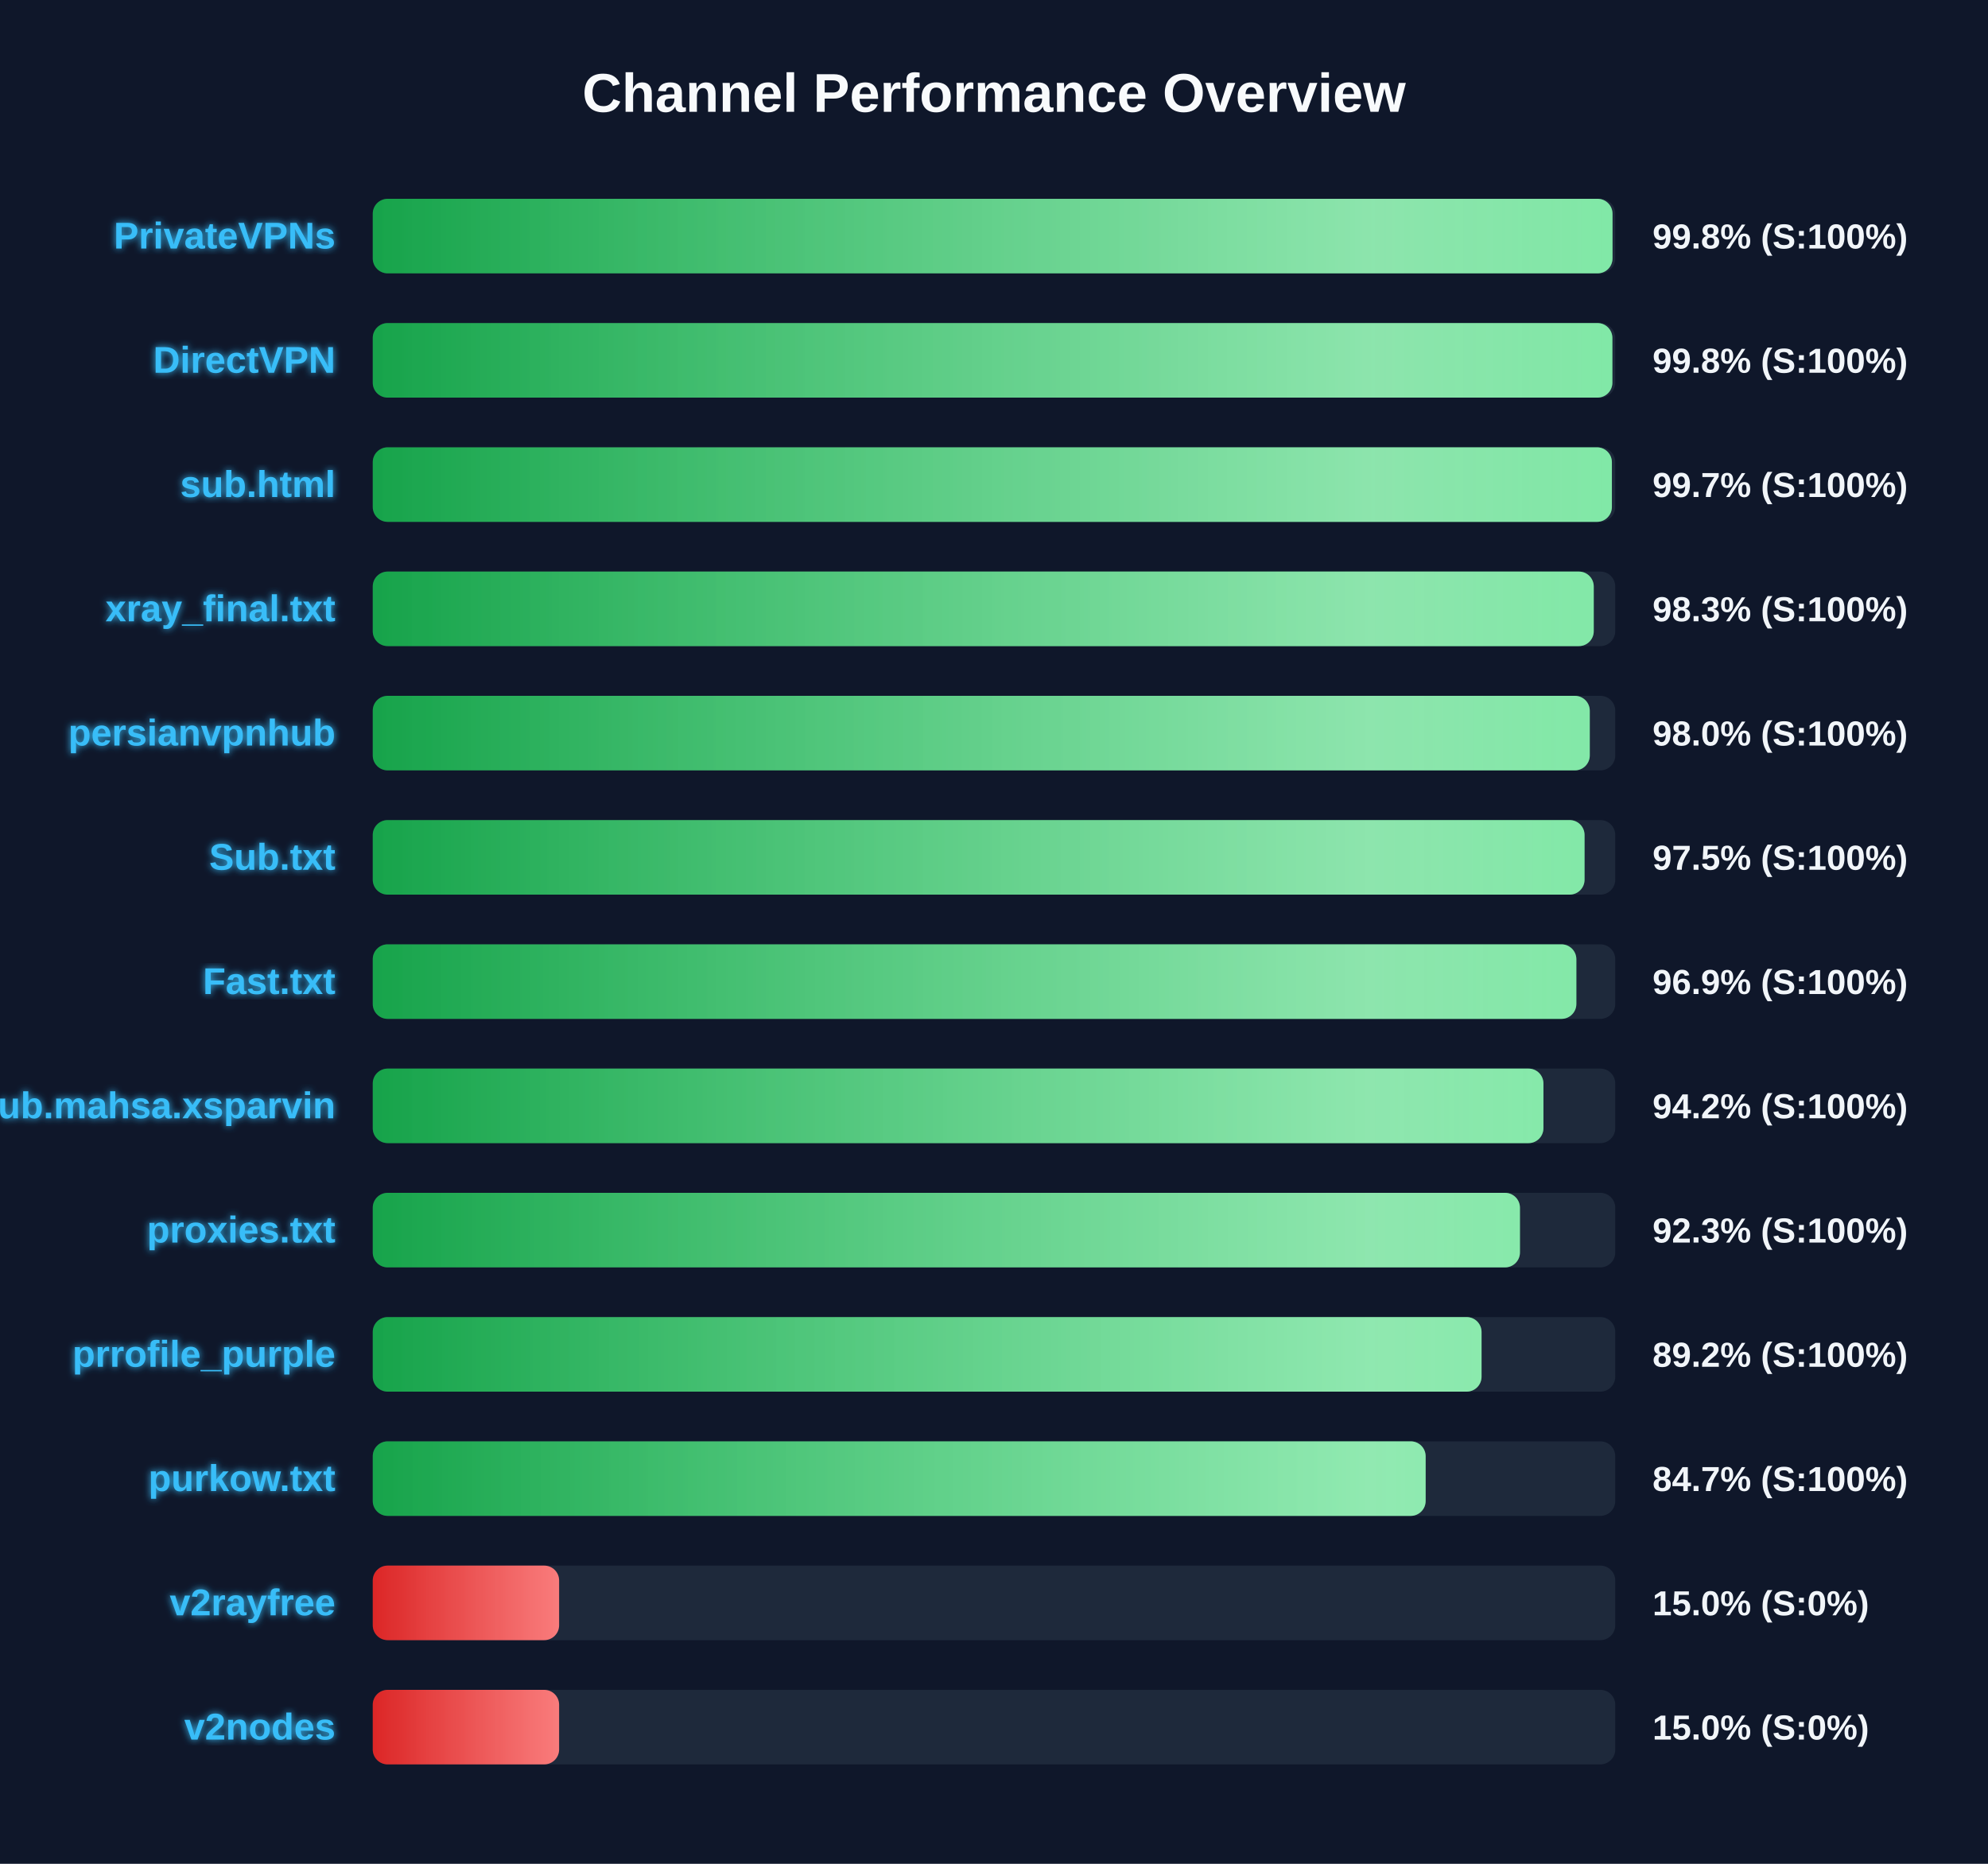
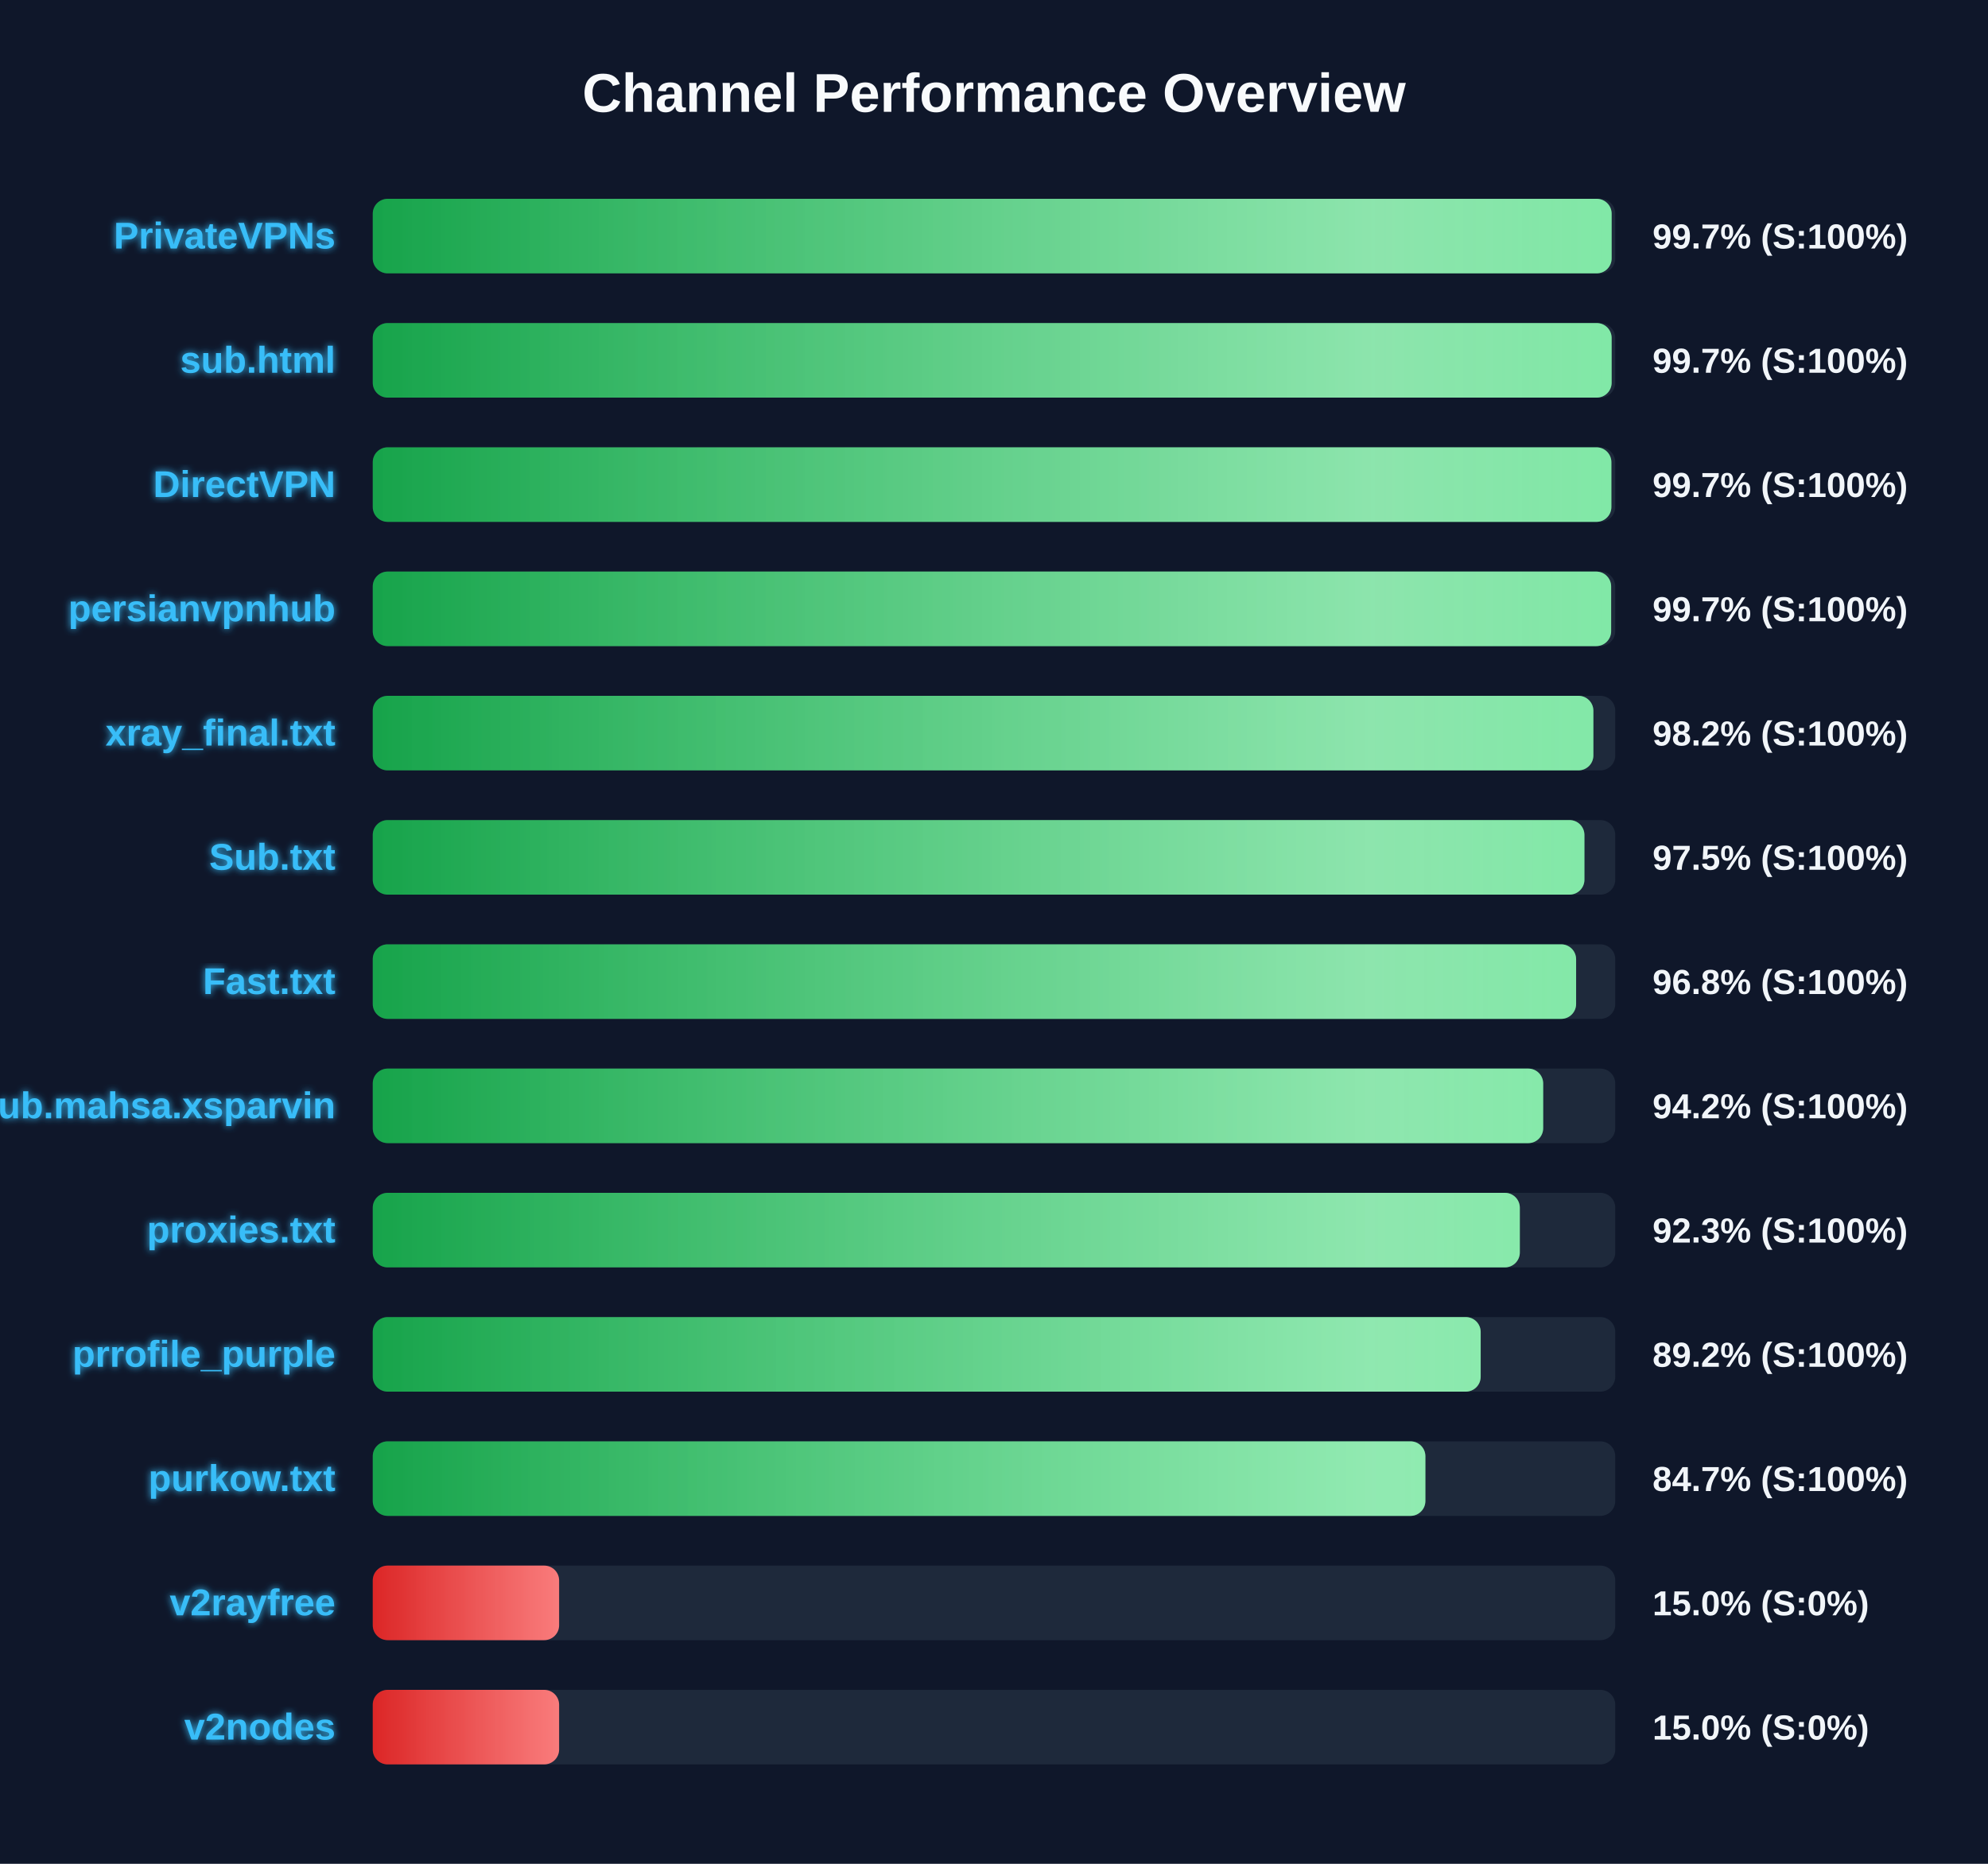
<svg xmlns="http://www.w3.org/2000/svg" width="800" height="750" version="1.1">
  <defs>
    <linearGradient id="grad-green" x1="0%" y1="0%" x2="100%" y2="0%">
      <stop offset="0%" stop-color="#16a34a" />
      <stop offset="100%" stop-color="#4ade80" />
    </linearGradient>
    <linearGradient id="grad-yellow" x1="0%" y1="0%" x2="100%" y2="0%">
      <stop offset="0%" stop-color="#ca8a04" />
      <stop offset="100%" stop-color="#fde047" />
    </linearGradient>
    <linearGradient id="grad-red" x1="0%" y1="0%" x2="100%" y2="0%">
      <stop offset="0%" stop-color="#dc2626" />
      <stop offset="100%" stop-color="#f87171" />
    </linearGradient>
    <linearGradient id="shimmer" x1="0%" y1="0%" x2="100%" y2="0%">
      <stop offset="0%" stop-color="rgba(255,255,255,0)" />
      <stop offset="50%" stop-color="rgba(255,255,255,0.4)" />
      <stop offset="100%" stop-color="rgba(255,255,255,0)" />
    </linearGradient>
    <filter id="glow" x="-20%" y="-20%" width="140%" height="140%">
      <feGaussianBlur stdDeviation="1.5" result="blur" />
      <feComposite in="SourceGraphic" in2="blur" operator="over" />
    </filter>
  </defs>
  <style>
        .bg-rect { fill: #0f172a; }
        .title { font: bold 22px 'Segoe UI', Arial, sans-serif; fill: #f8fafc; }
        .row { font: bold 15px 'Segoe UI', Arial, sans-serif; fill: #38bdf8; filter: url(#glow); }
        .score { font: bold 14px 'Segoe UI', Arial, sans-serif; fill: #f1f5f9; }
        @keyframes shimmer-anim {
            0% { transform: translateX(-100%); }
            100% { transform: translateX(200%); }
        }
        .shimmer-rect {
            animation: shimmer-anim 2.5s infinite linear;
        }
    </style>
  <rect width="100%" height="100%" class="bg-rect" />
  <text x="400" y="45" text-anchor="middle" class="title">Channel Performance Overview</text>
  <rect x="150" y="80" width="500" height="30" fill="#1e293b" rx="6" />
  <clipPath id="clip-0">
-     <rect x="150" y="80" width="498.9" height="30" rx="6" />
+     <rect x="150" y="80" width="498.55" height="30" rx="6" />
  </clipPath>
-   <rect x="150" y="80" width="498.9" height="30" fill="url(#grad-green)" rx="6" />
+   <rect x="150" y="80" width="498.55" height="30" fill="url(#grad-green)" rx="6" />
  <g clip-path="url(#clip-0)">
    <rect x="150" y="80" width="100%" height="30" fill="url(#shimmer)" class="shimmer-rect" />
  </g>
  <text x="135" y="100" text-anchor="end" class="row">PrivateVPNs</text>
-   <text x="665" y="100" text-anchor="start" class="score">99.8% (S:100%)</text>
+   <text x="665" y="100" text-anchor="start" class="score">99.7% (S:100%)</text>
  <rect x="150" y="130" width="500" height="30" fill="#1e293b" rx="6" />
  <clipPath id="clip-1">
-     <rect x="150" y="130" width="498.85" height="30" rx="6" />
+     <rect x="150" y="130" width="498.55" height="30" rx="6" />
  </clipPath>
-   <rect x="150" y="130" width="498.85" height="30" fill="url(#grad-green)" rx="6" />
+   <rect x="150" y="130" width="498.55" height="30" fill="url(#grad-green)" rx="6" />
  <g clip-path="url(#clip-1)">
    <rect x="150" y="130" width="100%" height="30" fill="url(#shimmer)" class="shimmer-rect" />
  </g>
-   <text x="135" y="150" text-anchor="end" class="row">DirectVPN</text>
-   <text x="665" y="150" text-anchor="start" class="score">99.8% (S:100%)</text>
+   <text x="135" y="150" text-anchor="end" class="row">sub.html</text>
+   <text x="665" y="150" text-anchor="start" class="score">99.7% (S:100%)</text>
  <rect x="150" y="180" width="500" height="30" fill="#1e293b" rx="6" />
  <clipPath id="clip-2">
-     <rect x="150" y="180" width="498.65" height="30" rx="6" />
+     <rect x="150" y="180" width="498.45" height="30" rx="6" />
  </clipPath>
-   <rect x="150" y="180" width="498.65" height="30" fill="url(#grad-green)" rx="6" />
+   <rect x="150" y="180" width="498.45" height="30" fill="url(#grad-green)" rx="6" />
  <g clip-path="url(#clip-2)">
    <rect x="150" y="180" width="100%" height="30" fill="url(#shimmer)" class="shimmer-rect" />
  </g>
-   <text x="135" y="200" text-anchor="end" class="row">sub.html</text>
+   <text x="135" y="200" text-anchor="end" class="row">DirectVPN</text>
  <text x="665" y="200" text-anchor="start" class="score">99.7% (S:100%)</text>
  <rect x="150" y="230" width="500" height="30" fill="#1e293b" rx="6" />
  <clipPath id="clip-3">
-     <rect x="150" y="230" width="491.35" height="30" rx="6" />
+     <rect x="150" y="230" width="498.35" height="30" rx="6" />
  </clipPath>
-   <rect x="150" y="230" width="491.35" height="30" fill="url(#grad-green)" rx="6" />
+   <rect x="150" y="230" width="498.35" height="30" fill="url(#grad-green)" rx="6" />
  <g clip-path="url(#clip-3)">
    <rect x="150" y="230" width="100%" height="30" fill="url(#shimmer)" class="shimmer-rect" />
  </g>
-   <text x="135" y="250" text-anchor="end" class="row">xray_final.txt</text>
-   <text x="665" y="250" text-anchor="start" class="score">98.3% (S:100%)</text>
+   <text x="135" y="250" text-anchor="end" class="row">persianvpnhub</text>
+   <text x="665" y="250" text-anchor="start" class="score">99.7% (S:100%)</text>
  <rect x="150" y="280" width="500" height="30" fill="#1e293b" rx="6" />
  <clipPath id="clip-4">
-     <rect x="150" y="280" width="489.75" height="30" rx="6" />
+     <rect x="150" y="280" width="491.2" height="30" rx="6" />
  </clipPath>
-   <rect x="150" y="280" width="489.75" height="30" fill="url(#grad-green)" rx="6" />
+   <rect x="150" y="280" width="491.2" height="30" fill="url(#grad-green)" rx="6" />
  <g clip-path="url(#clip-4)">
    <rect x="150" y="280" width="100%" height="30" fill="url(#shimmer)" class="shimmer-rect" />
  </g>
-   <text x="135" y="300" text-anchor="end" class="row">persianvpnhub</text>
-   <text x="665" y="300" text-anchor="start" class="score">98.0% (S:100%)</text>
+   <text x="135" y="300" text-anchor="end" class="row">xray_final.txt</text>
+   <text x="665" y="300" text-anchor="start" class="score">98.2% (S:100%)</text>
  <rect x="150" y="330" width="500" height="30" fill="#1e293b" rx="6" />
  <clipPath id="clip-5">
-     <rect x="150" y="330" width="487.65" height="30" rx="6" />
+     <rect x="150" y="330" width="487.6" height="30" rx="6" />
  </clipPath>
-   <rect x="150" y="330" width="487.65" height="30" fill="url(#grad-green)" rx="6" />
+   <rect x="150" y="330" width="487.6" height="30" fill="url(#grad-green)" rx="6" />
  <g clip-path="url(#clip-5)">
    <rect x="150" y="330" width="100%" height="30" fill="url(#shimmer)" class="shimmer-rect" />
  </g>
  <text x="135" y="350" text-anchor="end" class="row">Sub.txt</text>
  <text x="665" y="350" text-anchor="start" class="score">97.5% (S:100%)</text>
  <rect x="150" y="380" width="500" height="30" fill="#1e293b" rx="6" />
  <clipPath id="clip-6">
-     <rect x="150" y="380" width="484.35" height="30" rx="6" />
+     <rect x="150" y="380" width="484.25" height="30" rx="6" />
  </clipPath>
-   <rect x="150" y="380" width="484.35" height="30" fill="url(#grad-green)" rx="6" />
+   <rect x="150" y="380" width="484.25" height="30" fill="url(#grad-green)" rx="6" />
  <g clip-path="url(#clip-6)">
    <rect x="150" y="380" width="100%" height="30" fill="url(#shimmer)" class="shimmer-rect" />
  </g>
  <text x="135" y="400" text-anchor="end" class="row">Fast.txt</text>
-   <text x="665" y="400" text-anchor="start" class="score">96.9% (S:100%)</text>
+   <text x="665" y="400" text-anchor="start" class="score">96.8% (S:100%)</text>
  <rect x="150" y="430" width="500" height="30" fill="#1e293b" rx="6" />
  <clipPath id="clip-7">
-     <rect x="150" y="430" width="471.1" height="30" rx="6" />
+     <rect x="150" y="430" width="471.0" height="30" rx="6" />
  </clipPath>
-   <rect x="150" y="430" width="471.1" height="30" fill="url(#grad-green)" rx="6" />
+   <rect x="150" y="430" width="471.0" height="30" fill="url(#grad-green)" rx="6" />
  <g clip-path="url(#clip-7)">
    <rect x="150" y="430" width="100%" height="30" fill="url(#shimmer)" class="shimmer-rect" />
  </g>
  <text x="135" y="450" text-anchor="end" class="row">Sub.mahsa.xsparvin</text>
  <text x="665" y="450" text-anchor="start" class="score">94.2% (S:100%)</text>
  <rect x="150" y="480" width="500" height="30" fill="#1e293b" rx="6" />
  <clipPath id="clip-8">
-     <rect x="150" y="480" width="461.65" height="30" rx="6" />
+     <rect x="150" y="480" width="461.6" height="30" rx="6" />
  </clipPath>
-   <rect x="150" y="480" width="461.65" height="30" fill="url(#grad-green)" rx="6" />
+   <rect x="150" y="480" width="461.6" height="30" fill="url(#grad-green)" rx="6" />
  <g clip-path="url(#clip-8)">
    <rect x="150" y="480" width="100%" height="30" fill="url(#shimmer)" class="shimmer-rect" />
  </g>
  <text x="135" y="500" text-anchor="end" class="row">proxies.txt</text>
  <text x="665" y="500" text-anchor="start" class="score">92.3% (S:100%)</text>
  <rect x="150" y="530" width="500" height="30" fill="#1e293b" rx="6" />
  <clipPath id="clip-9">
-     <rect x="150" y="530" width="446.2" height="30" rx="6" />
+     <rect x="150" y="530" width="445.85" height="30" rx="6" />
  </clipPath>
-   <rect x="150" y="530" width="446.2" height="30" fill="url(#grad-green)" rx="6" />
+   <rect x="150" y="530" width="445.85" height="30" fill="url(#grad-green)" rx="6" />
  <g clip-path="url(#clip-9)">
    <rect x="150" y="530" width="100%" height="30" fill="url(#shimmer)" class="shimmer-rect" />
  </g>
  <text x="135" y="550" text-anchor="end" class="row">prrofile_purple</text>
  <text x="665" y="550" text-anchor="start" class="score">89.2% (S:100%)</text>
  <rect x="150" y="580" width="500" height="30" fill="#1e293b" rx="6" />
  <clipPath id="clip-10">
-     <rect x="150" y="580" width="423.7" height="30" rx="6" />
+     <rect x="150" y="580" width="423.6" height="30" rx="6" />
  </clipPath>
-   <rect x="150" y="580" width="423.7" height="30" fill="url(#grad-green)" rx="6" />
+   <rect x="150" y="580" width="423.6" height="30" fill="url(#grad-green)" rx="6" />
  <g clip-path="url(#clip-10)">
    <rect x="150" y="580" width="100%" height="30" fill="url(#shimmer)" class="shimmer-rect" />
  </g>
  <text x="135" y="600" text-anchor="end" class="row">purkow.txt</text>
  <text x="665" y="600" text-anchor="start" class="score">84.7% (S:100%)</text>
  <rect x="150" y="630" width="500" height="30" fill="#1e293b" rx="6" />
  <clipPath id="clip-11">
    <rect x="150" y="630" width="75.0" height="30" rx="6" />
  </clipPath>
  <rect x="150" y="630" width="75.0" height="30" fill="url(#grad-red)" rx="6" />
  <g clip-path="url(#clip-11)">
    <rect x="150" y="630" width="100%" height="30" fill="url(#shimmer)" class="shimmer-rect" />
  </g>
  <text x="135" y="650" text-anchor="end" class="row">v2rayfree</text>
  <text x="665" y="650" text-anchor="start" class="score">15.0% (S:0%)</text>
  <rect x="150" y="680" width="500" height="30" fill="#1e293b" rx="6" />
  <clipPath id="clip-12">
    <rect x="150" y="680" width="75.0" height="30" rx="6" />
  </clipPath>
  <rect x="150" y="680" width="75.0" height="30" fill="url(#grad-red)" rx="6" />
  <g clip-path="url(#clip-12)">
    <rect x="150" y="680" width="100%" height="30" fill="url(#shimmer)" class="shimmer-rect" />
  </g>
  <text x="135" y="700" text-anchor="end" class="row">v2nodes</text>
  <text x="665" y="700" text-anchor="start" class="score">15.0% (S:0%)</text>
</svg>
